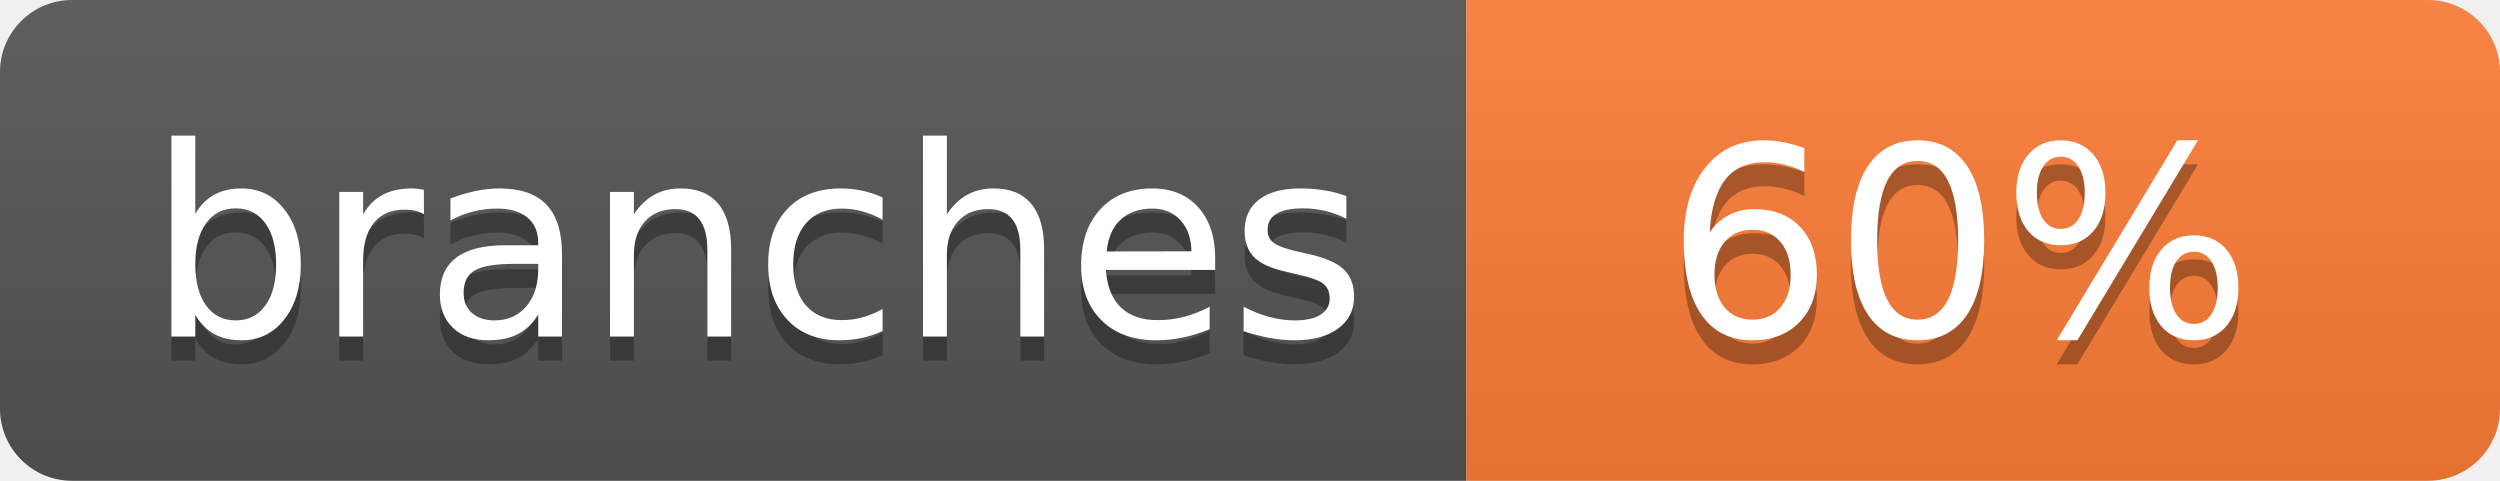
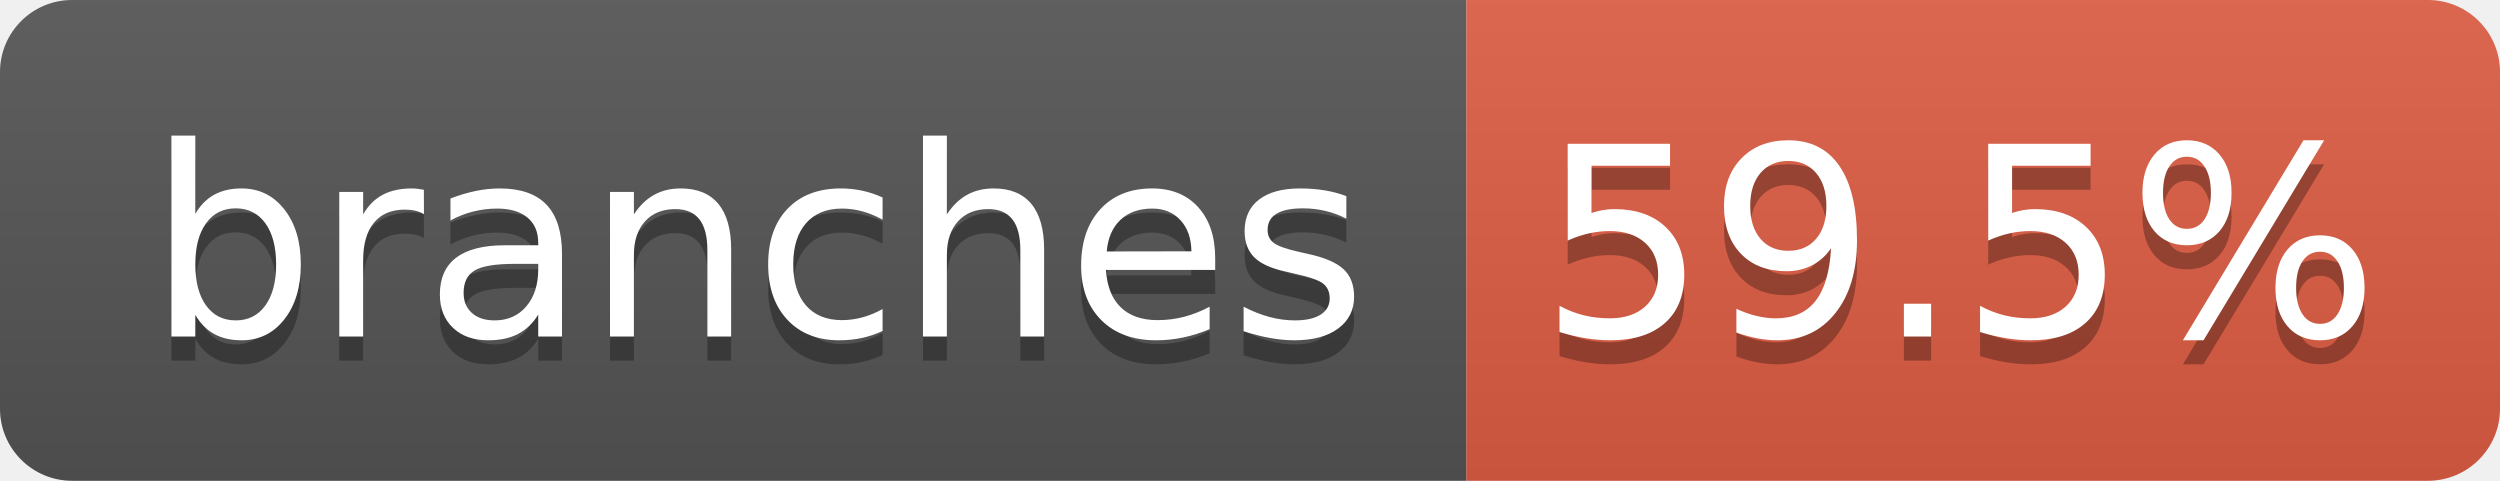
- <svg xmlns="http://www.w3.org/2000/svg" width="104" height="20" role="img" aria-label="branches: 60%">
+ <svg xmlns="http://www.w3.org/2000/svg" width="104" height="20" role="img" aria-label="branches: 59.5%">
  <linearGradient id="s" x2="0" y2="100%">
    <stop offset="0" stop-color="#bbb" stop-opacity=".1" />
    <stop offset="1" stop-opacity=".1" />
  </linearGradient>
  <clipPath id="r">
    <rect width="104" height="20" rx="3" fill="#fff" />
  </clipPath>
  <g clip-path="url(#r)">
    <rect width="61" height="20" fill="#555" />
-     <rect x="61" width="43" height="20" fill="#fe7d37" />
+     <rect x="61" width="43" height="20" fill="#e05d44" />
    <rect width="104" height="20" fill="url(#s)" />
  </g>
  <g fill="#fff" text-anchor="middle" font-family="Verdana,Geneva,DejaVu Sans,sans-serif" text-rendering="geometricPrecision" font-size="110">
    <text aria-hidden="true" x="315" y="150" fill="#010101" fill-opacity=".3" transform="scale(.1)" textLength="510">branches</text>
    <text x="315" y="140" transform="scale(.1)" fill="#fff" textLength="510">branches</text>
-     <text aria-hidden="true" x="815" y="150" fill="#010101" fill-opacity=".3" transform="scale(.1)" textLength="250">60%</text>
-     <text x="815" y="140" transform="scale(.1)" fill="#fff" textLength="250">60%</text>
+     <text aria-hidden="true" x="815" y="150" fill="#010101" fill-opacity=".3" transform="scale(.1)" textLength="330">59.5%</text>
+     <text x="815" y="140" transform="scale(.1)" fill="#fff" textLength="330">59.5%</text>
  </g>
</svg>
